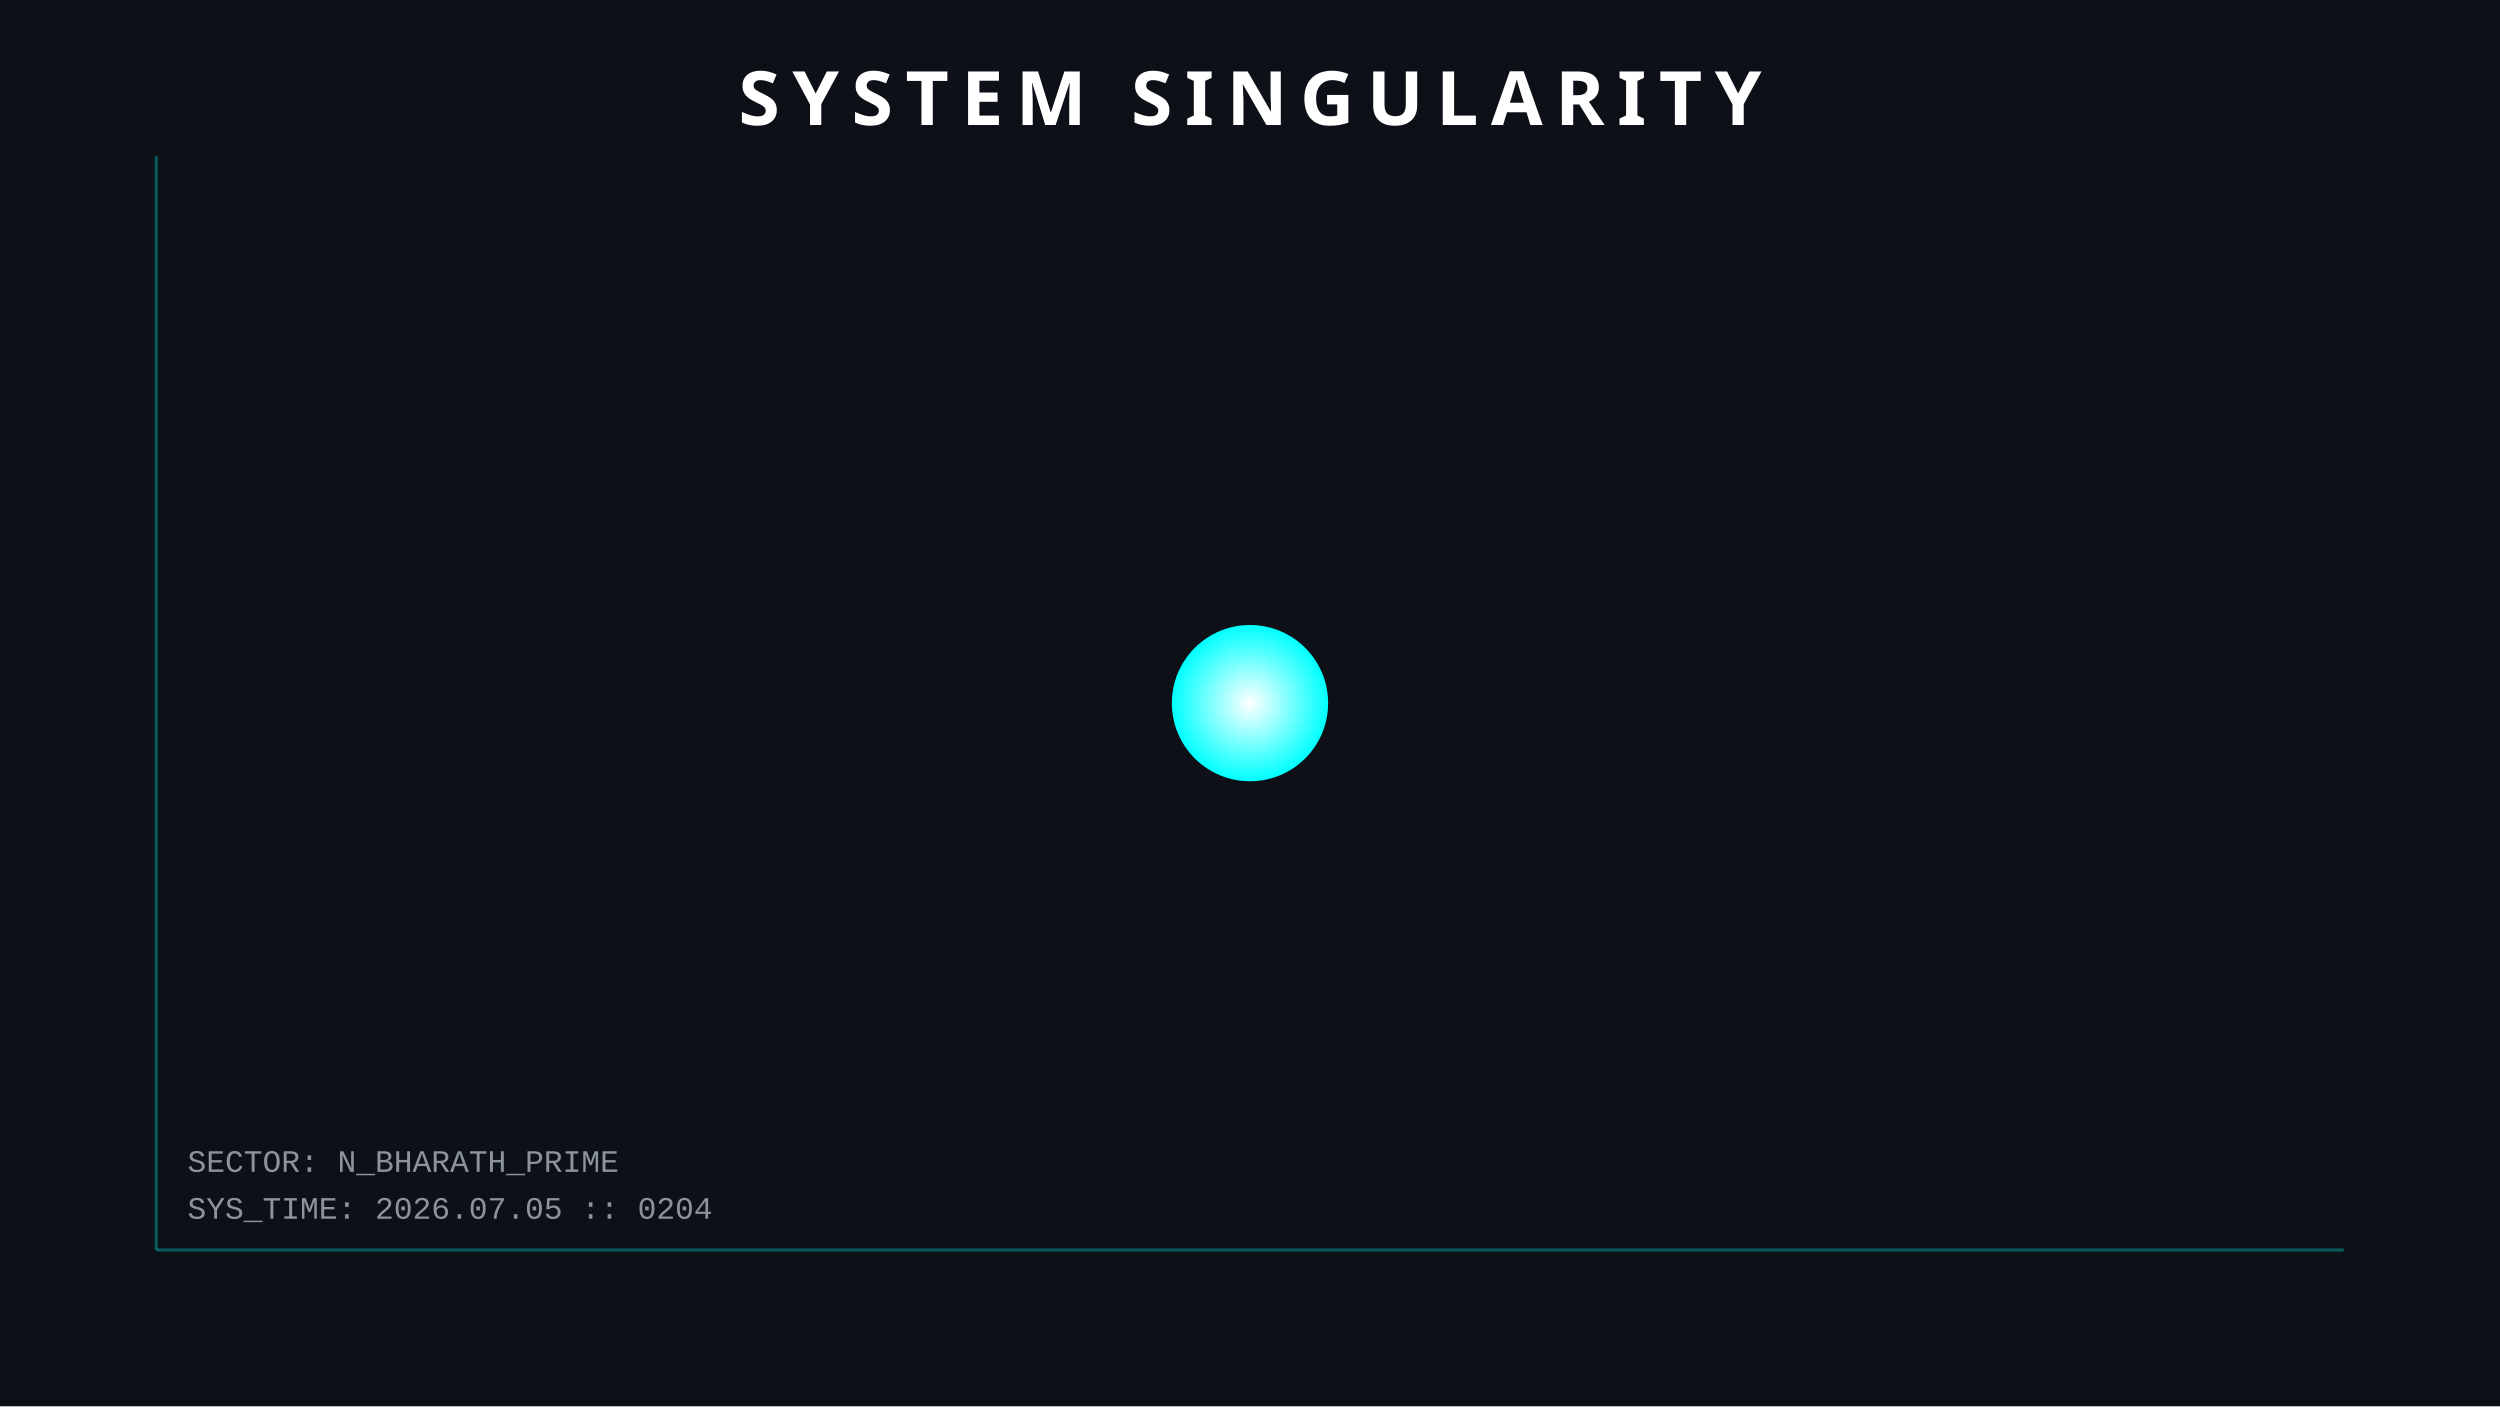
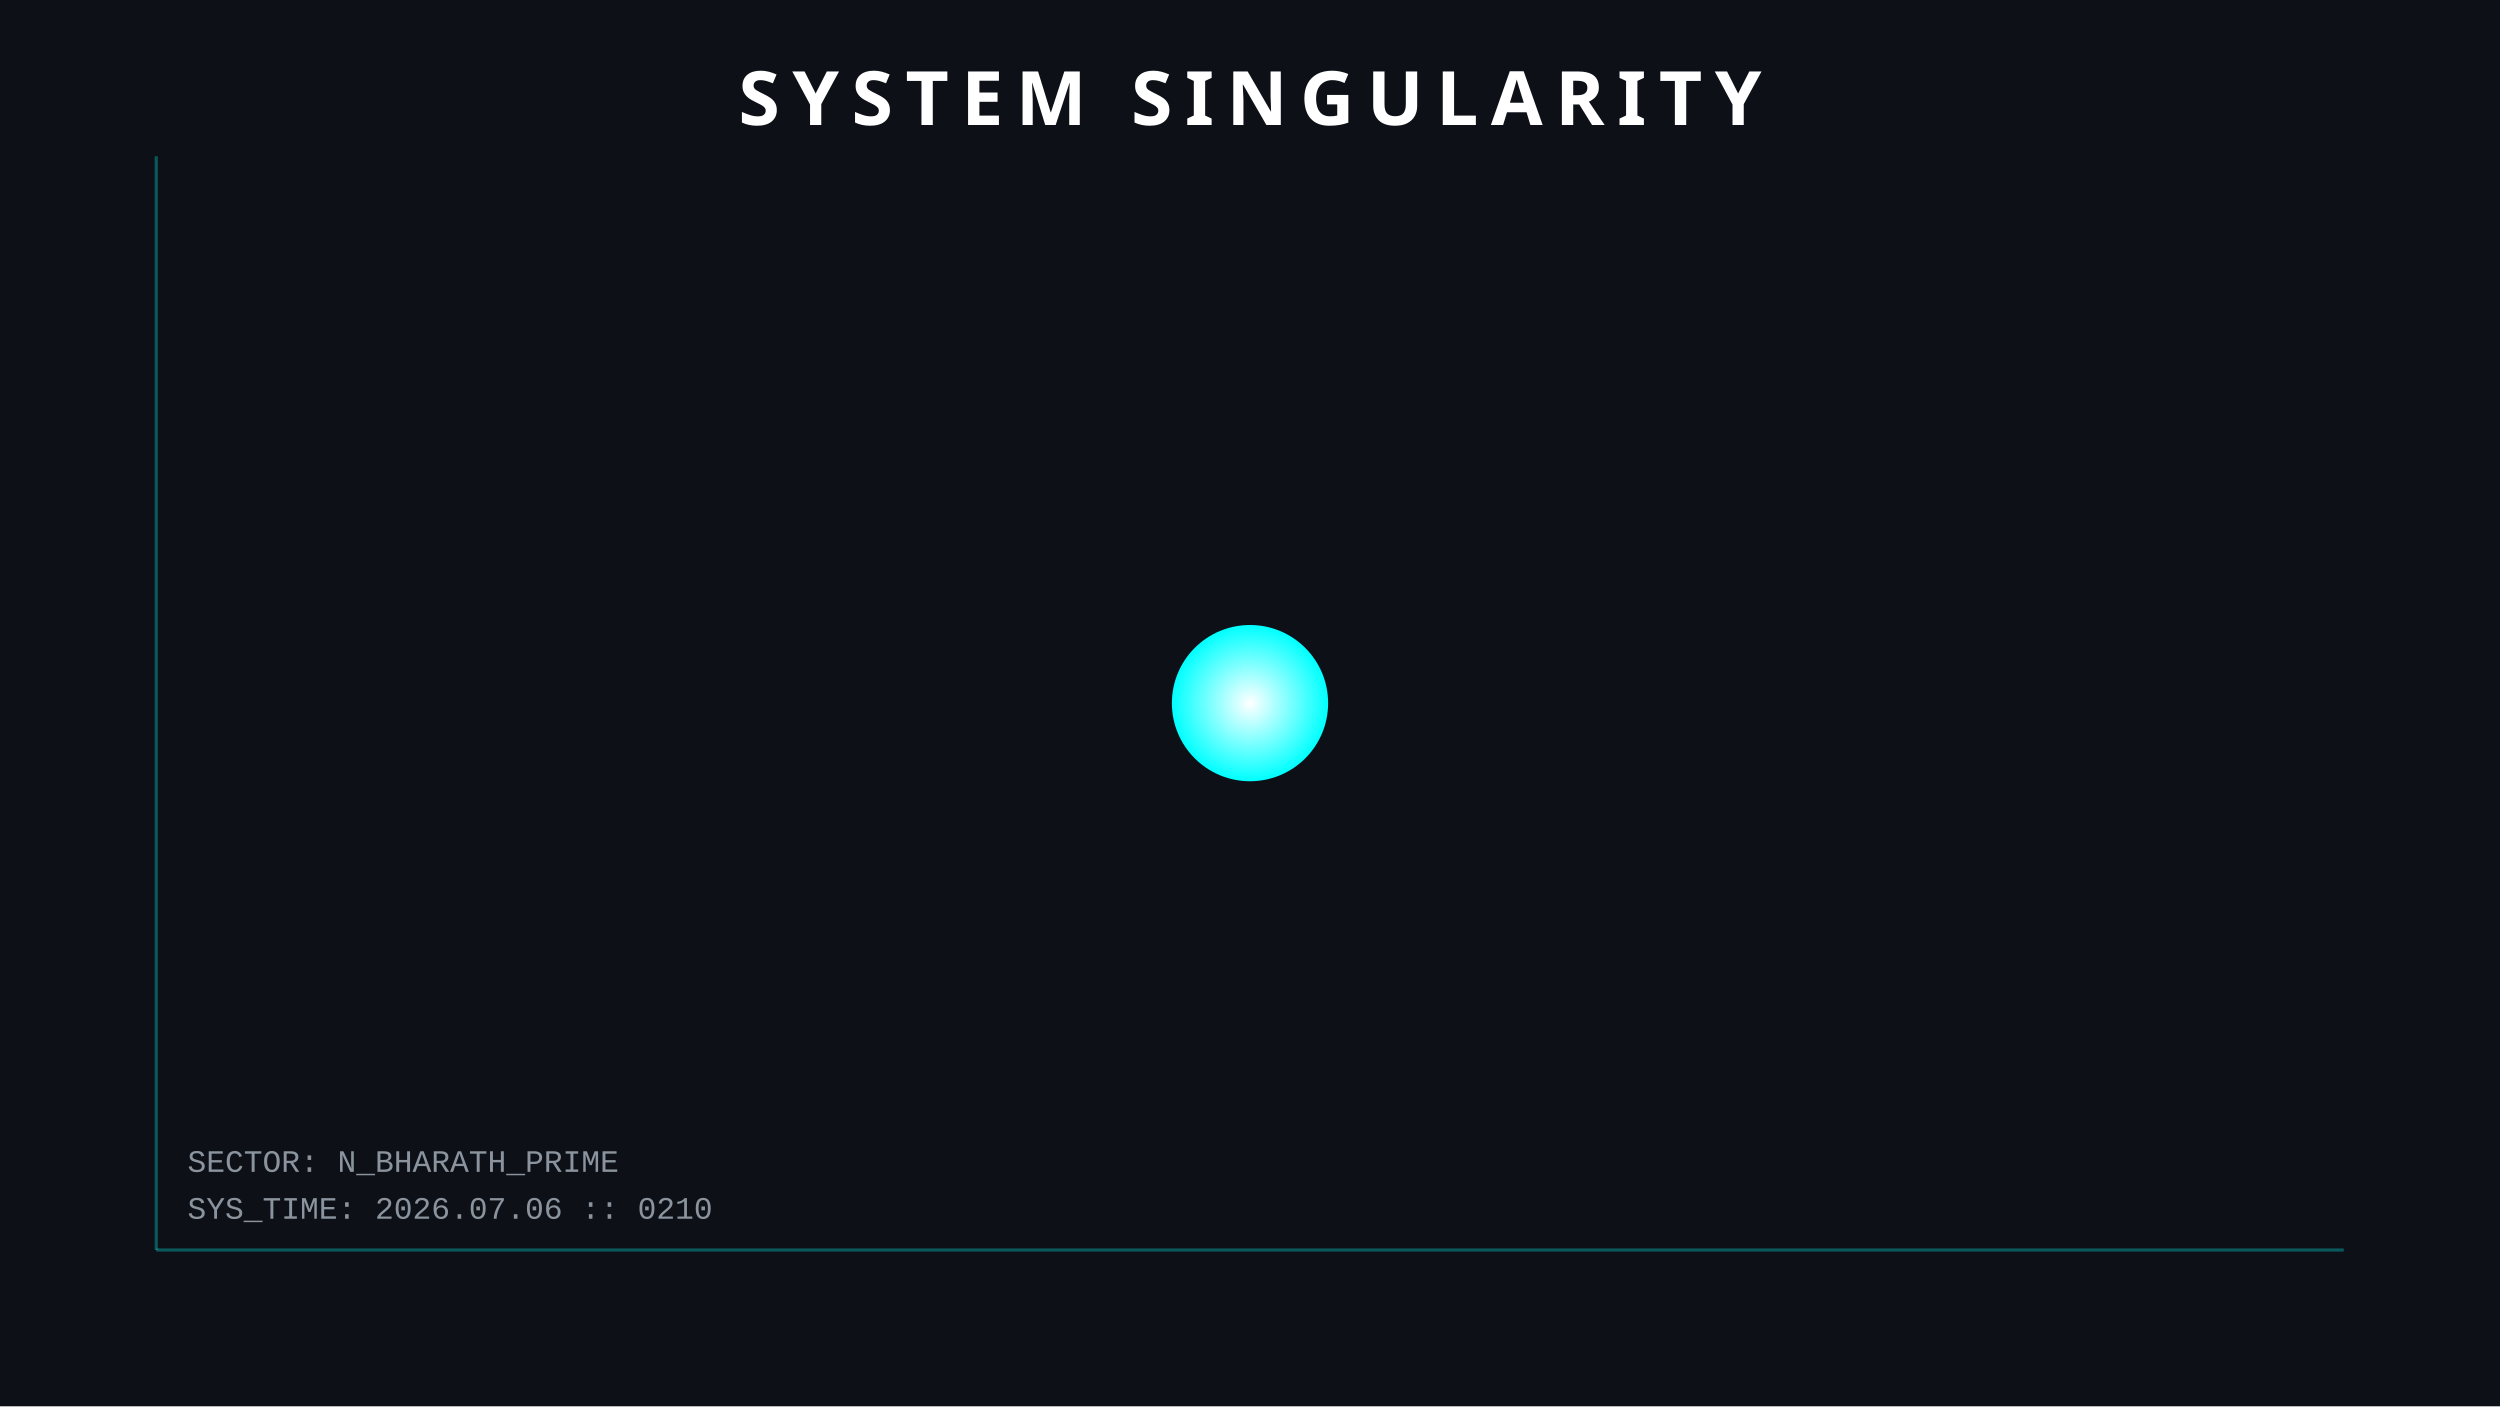
<svg xmlns="http://www.w3.org/2000/svg" width="800" height="450">
  <style>
        .orbit { fill: none; stroke: #30363d; stroke-width: 1; opacity: 0.5; }
        .planet { filter: drop-shadow(0 0 5px rgba(255,255,255,0.3)); }
        .text { font-family: 'Courier New', monospace; fill: #8b949e; font-size: 10px; }
        .title { font-family: sans-serif; fill: white; font-weight: bold; font-size: 24px; letter-spacing: 4px; }
        .hud-line { stroke: #00ffff; stroke-width: 1; opacity: 0.3; }
        
        /* ANIMATIONS */
        @keyframes pulse { 0% { r: 25; opacity: 0.8; } 50% { r: 30; opacity: 0.4; } 100% { r: 25; opacity: 0.8; } }
        .sun { animation: pulse 4s infinite; }
    </style>
  <rect width="100%" height="100%" fill="#0d1117" />
  <line x1="50" y1="50" x2="50" y2="400" class="hud-line" />
  <line x1="50" y1="400" x2="750" y2="400" class="hud-line" />
-   <text x="60" y="390" class="text">SYS_TIME: 2026.07.05 :: 0204</text>
+   <text x="60" y="390" class="text">SYS_TIME: 2026.07.06 :: 0210</text>
  <text x="60" y="375" class="text">SECTOR: N_BHARATH_PRIME</text>
  <circle cx="400" cy="225" r="25" fill="url(#grad1)" class="sun" />
  <defs>
    <radialGradient id="grad1" cx="50%" cy="50%" r="50%" fx="50%" fy="50%">
      <stop offset="0%" style="stop-color:white;stop-opacity:1" />
      <stop offset="100%" style="stop-color:#00ffff;stop-opacity:1" />
    </radialGradient>
  </defs>
  <text x="400" y="40" text-anchor="middle" class="title">SYSTEM SINGULARITY</text>
</svg>
